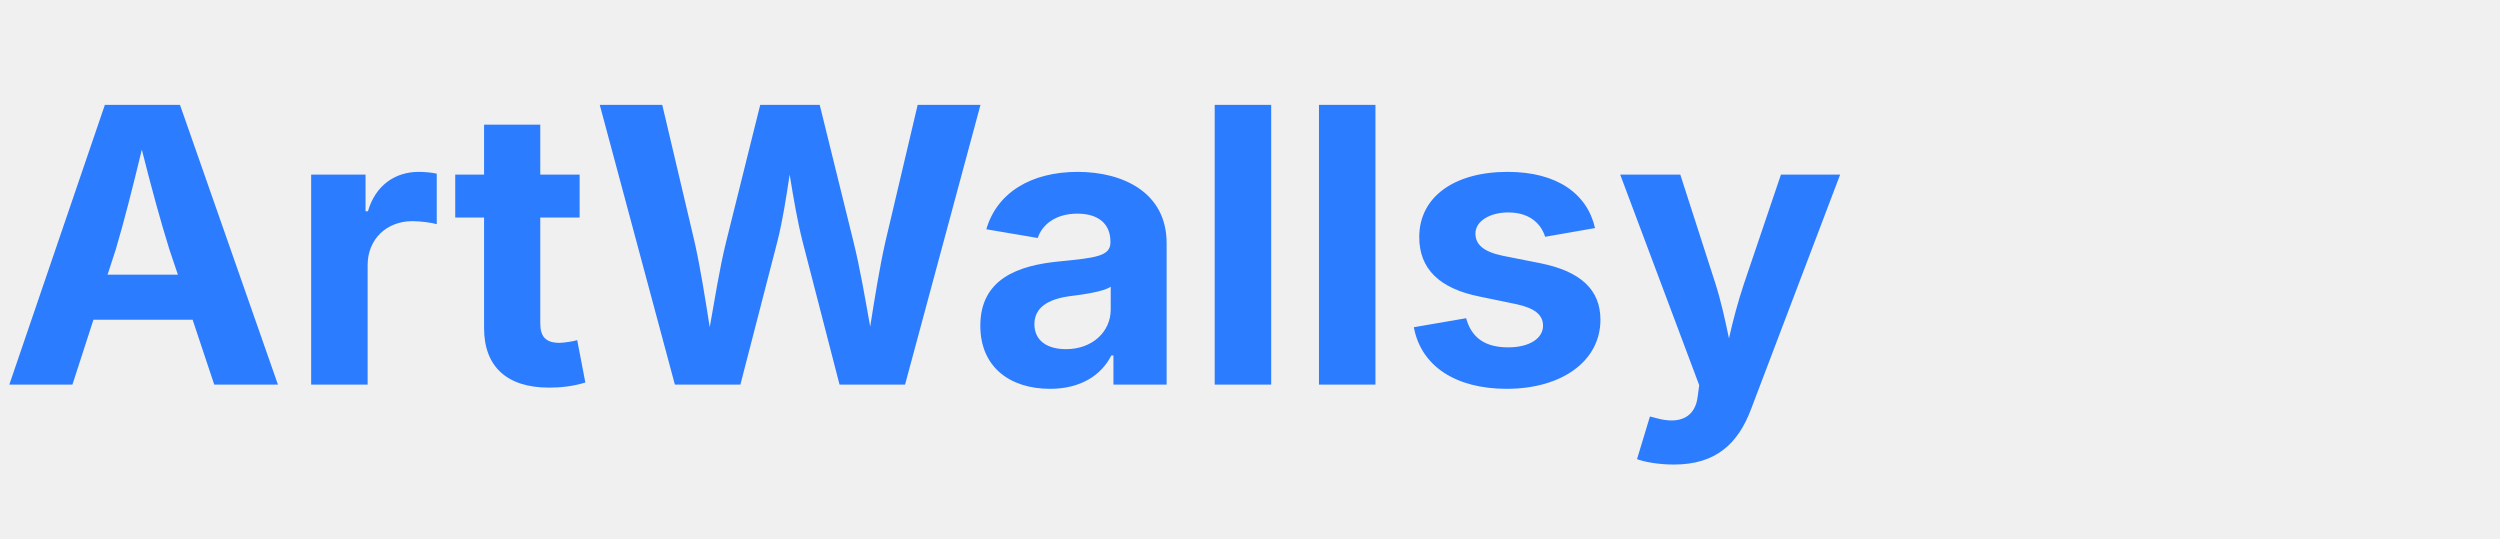
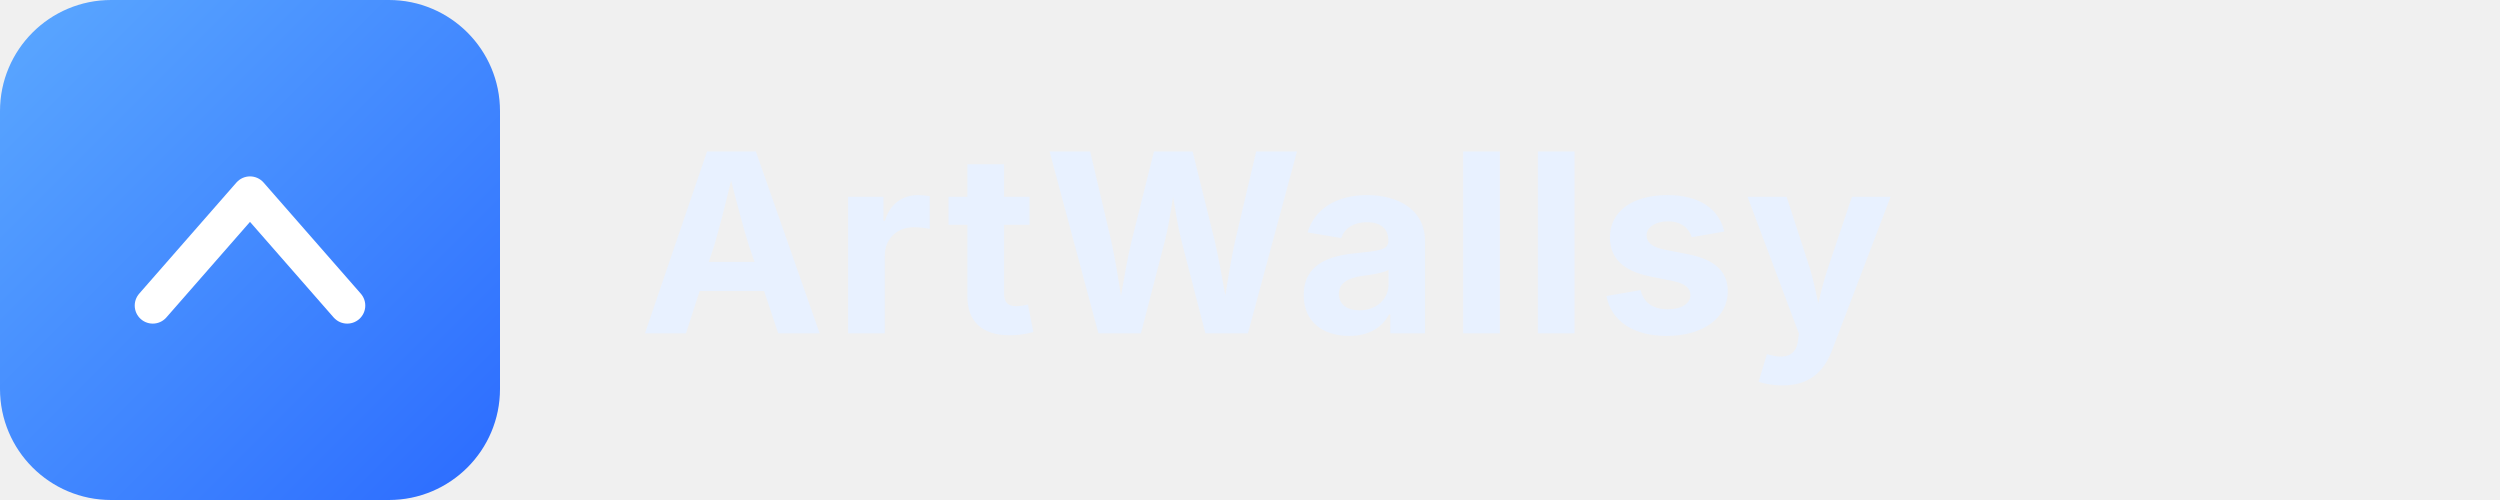
- <svg xmlns="http://www.w3.org/2000/svg" width="130" height="28" viewBox="0 0 130 28">
-   <text x="0" y="20" font-family="Inter" font-size="20" font-weight="700" fill="#2b7cff">ArtWallsy</text>
+ <svg xmlns="http://www.w3.org/2000/svg" width="180" height="36" viewBox="0 0 180 36">
+   <defs>
+     <linearGradient id="g" x1="0" y1="0" x2="1" y2="1">
+       <stop stop-color="#5ba8ff" offset="0" />
+       <stop stop-color="#2b6bff" offset="1" />
+     </linearGradient>
+   </defs>
+   <g fill="none" stroke="none">
+     <rect rx="8" ry="8" width="36" height="36" fill="url(#g)" />
+     <path d="M11 22 l7 -8 l7 8" stroke="white" stroke-width="2.6" fill="none" stroke-linecap="round" stroke-linejoin="round" />
+   </g>
+   <text x="46" y="24" font-family="Inter, system-ui, -apple-system, Segoe UI, Roboto, Helvetica, Arial" font-size="18" font-weight="700" fill="#e8f1ff" letter-spacing="0.5">
+     ArtWallsy
+   </text>
</svg>
